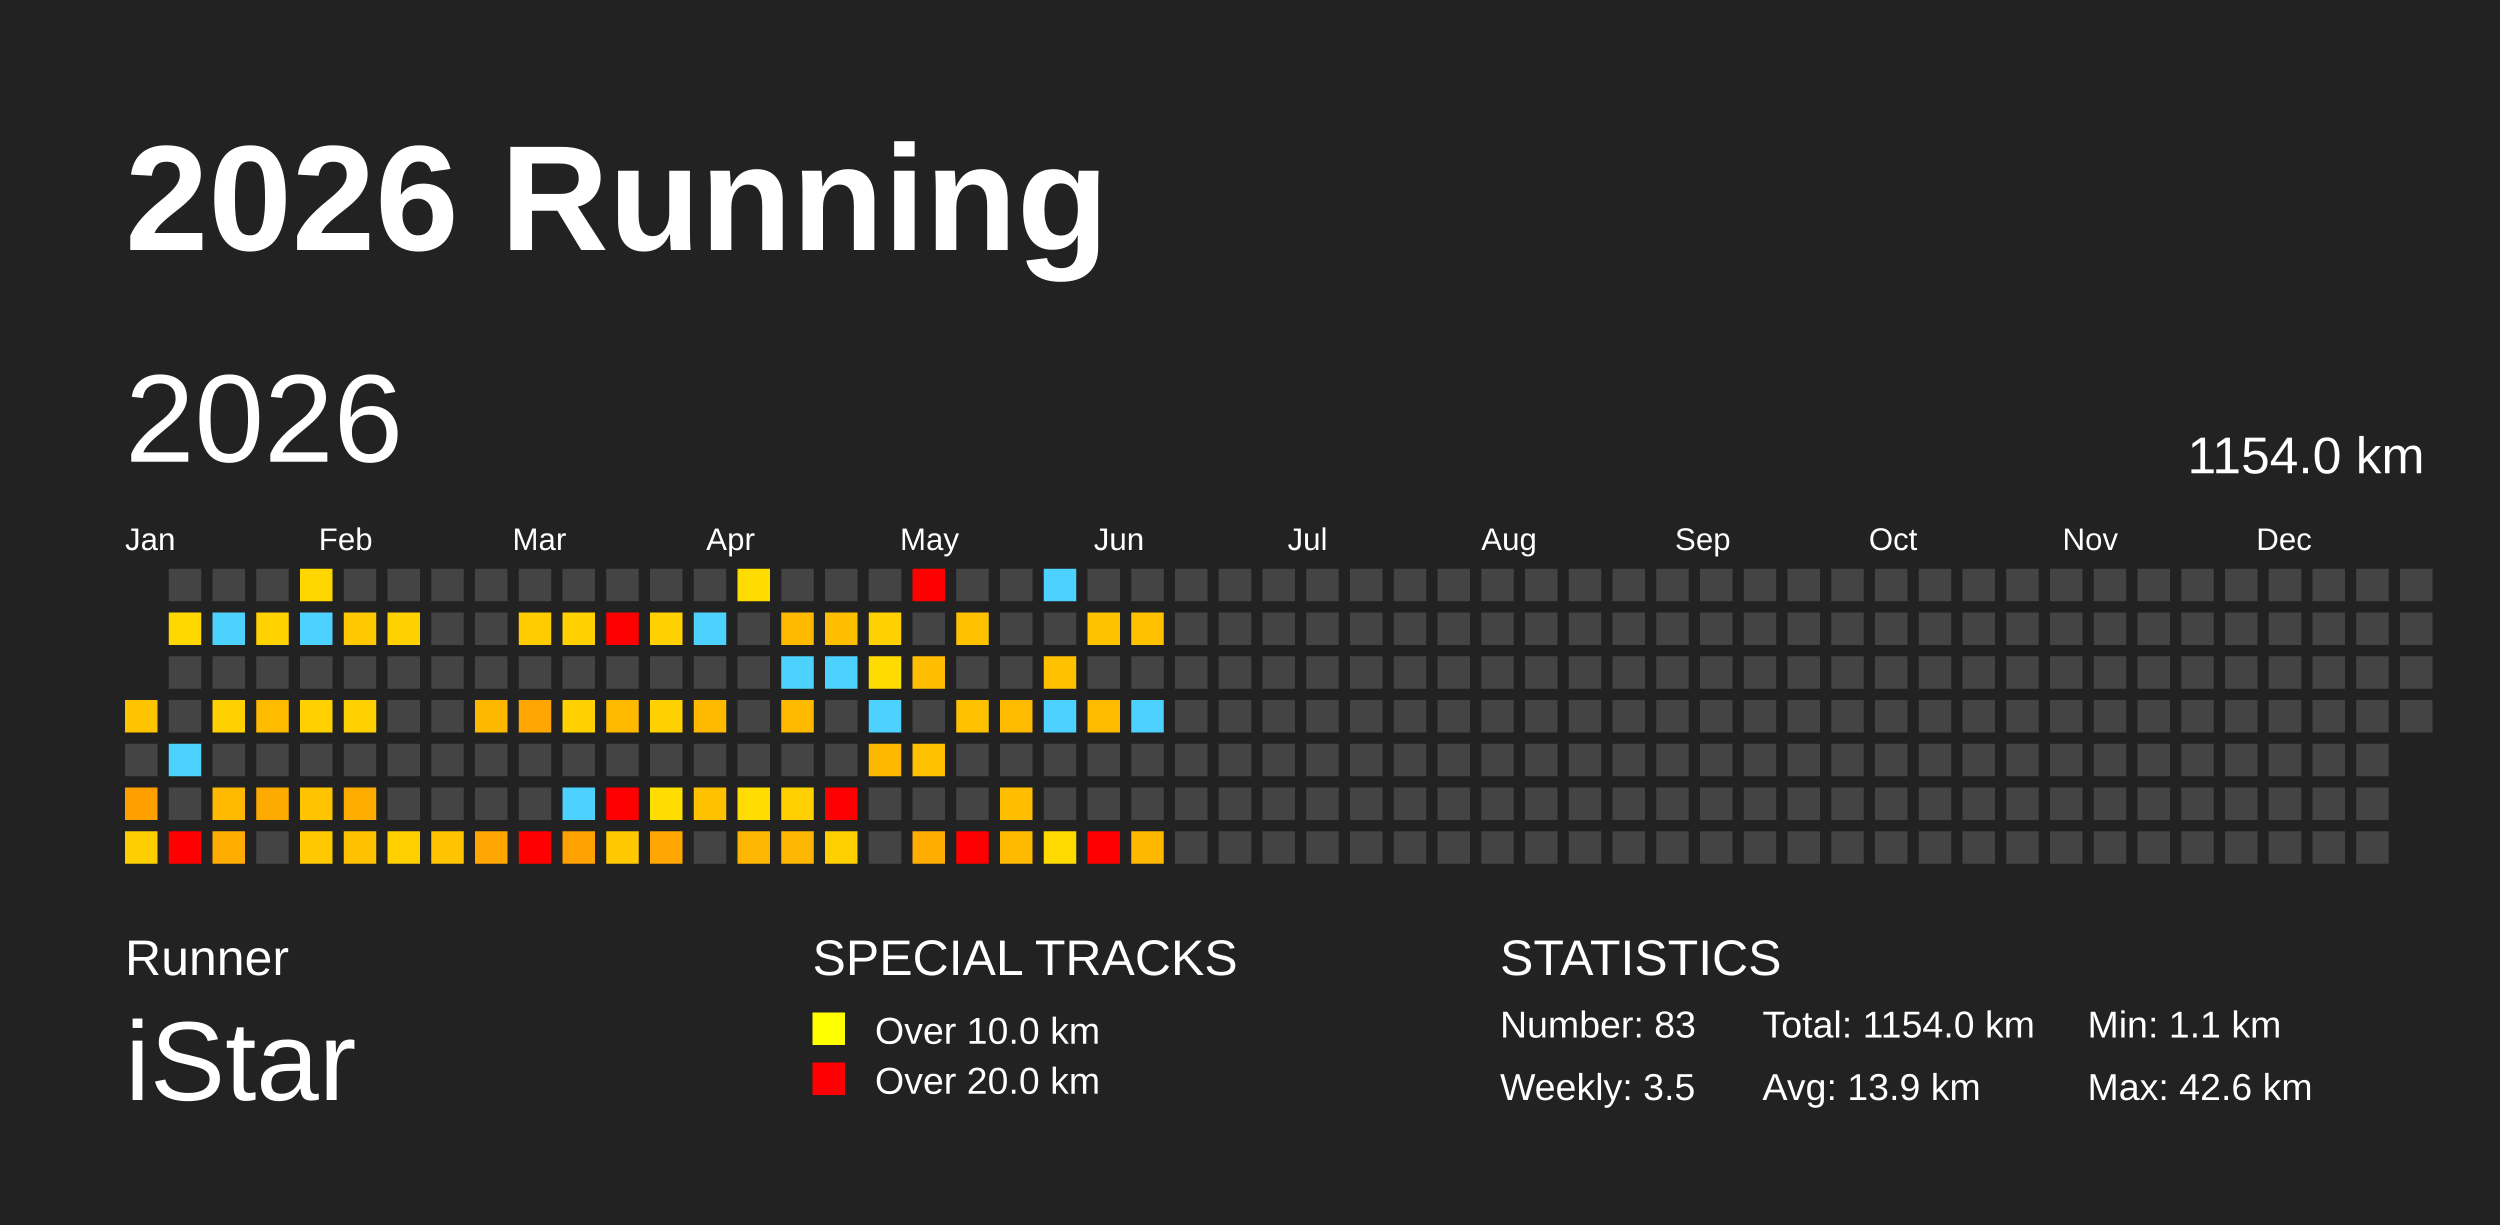
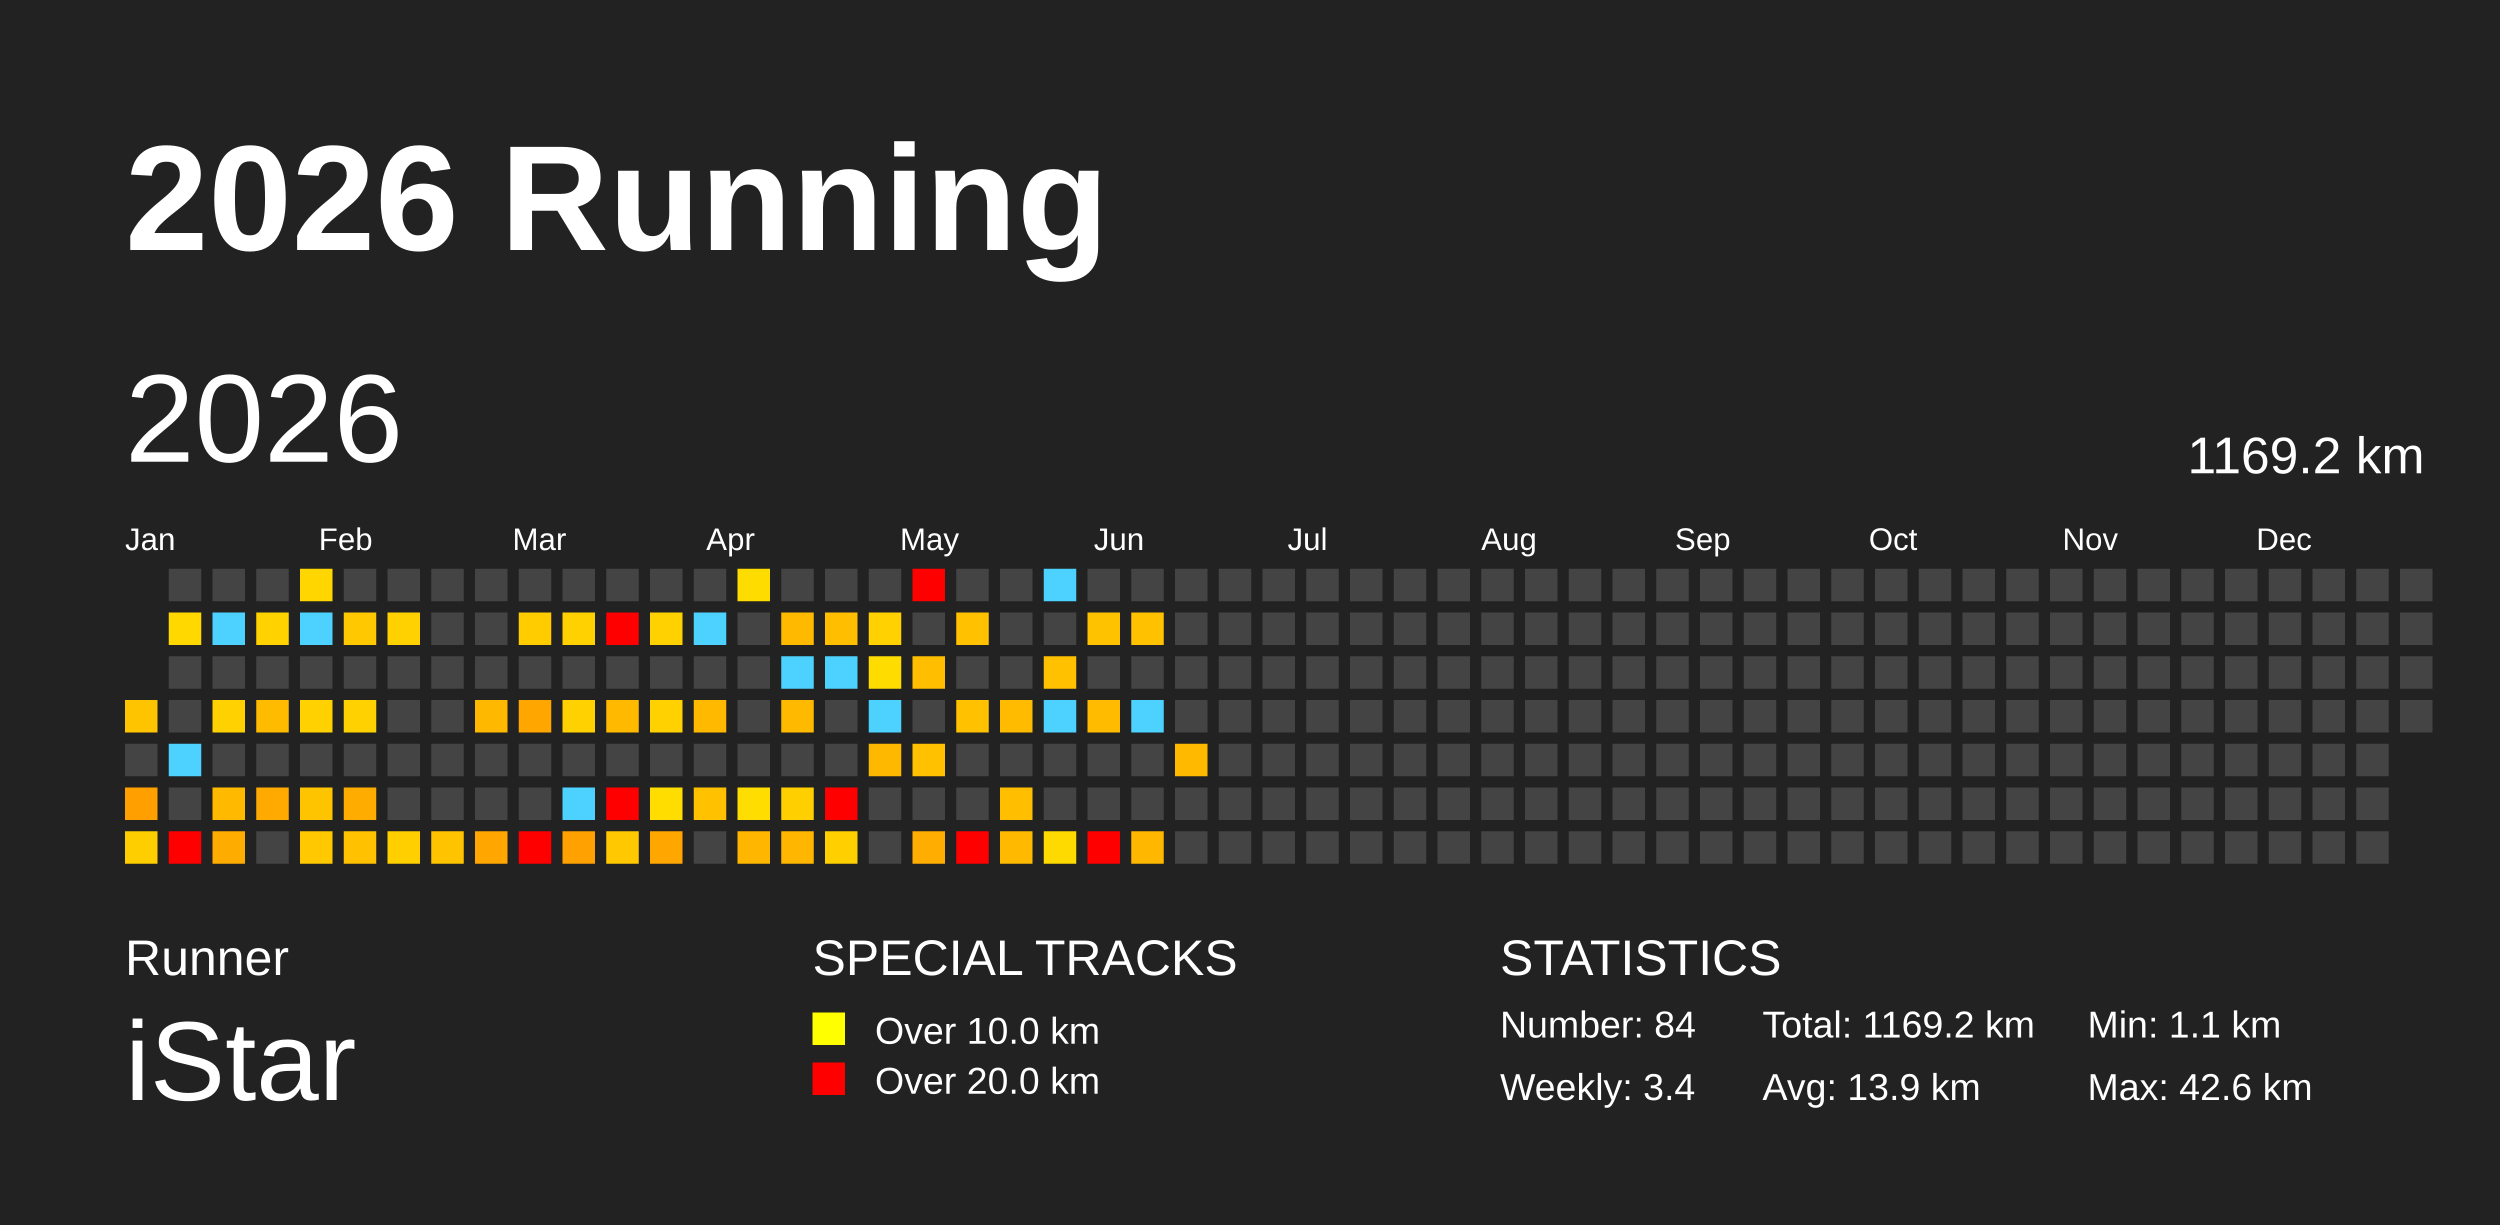
<svg xmlns="http://www.w3.org/2000/svg" baseProfile="full" height="98mm" version="1.1" viewBox="0,0,200,98" width="200mm">
  <defs />
  <rect fill="#222222" height="98" width="200" x="0" y="0" />
  <text fill="#FFFFFF" style="font-size:12px; font-family:Arial; font-weight:bold;" x="10" y="20">2026 Running</text>
  <text fill="#FFFFFF" style="font-size:4px; font-family:Arial" x="10" y="78">Runner</text>
  <text fill="#FFFFFF" style="font-size:9px; font-family:Arial" x="10" y="88">iStar</text>
  <text fill="#FFFFFF" style="font-size:4px; font-family:Arial" x="65" y="78">SPECIAL TRACKS</text>
  <rect fill="yellow" height="2.6" width="2.6" x="65" y="81" />
  <text fill="#FFFFFF" style="font-size:3px; font-family:Arial" x="70" y="83.5">Over 10.0 km</text>
  <rect fill="red" height="2.6" width="2.6" x="65" y="85" />
  <text fill="#FFFFFF" style="font-size:3px; font-family:Arial" x="70" y="87.5">Over 20.0 km</text>
  <text fill="#FFFFFF" style="font-size:4px; font-family:Arial" x="120" y="78">STATISTICS</text>
-   <text fill="#FFFFFF" style="font-size:3px; font-family:Arial" x="120" y="83">Number: 83</text>
-   <text fill="#FFFFFF" style="font-size:3px; font-family:Arial" x="120" y="88">Weekly: 3.5</text>
-   <text fill="#FFFFFF" style="font-size:3px; font-family:Arial" x="141" y="83">Total: 1154.0 km</text>
+   <text fill="#FFFFFF" style="font-size:3px; font-family:Arial" x="120" y="83">Number: 84</text>
+   <text fill="#FFFFFF" style="font-size:3px; font-family:Arial" x="120" y="88">Weekly: 3.4</text>
+   <text fill="#FFFFFF" style="font-size:3px; font-family:Arial" x="141" y="83">Total: 1169.2 km</text>
  <text fill="#FFFFFF" style="font-size:3px; font-family:Arial" x="141" y="88">Avg: 13.9 km</text>
  <text fill="#FFFFFF" style="font-size:3px; font-family:Arial" x="167" y="83">Min: 1.1 km</text>
  <text fill="#FFFFFF" style="font-size:3px; font-family:Arial" x="167" y="88">Max: 42.6 km</text>
  <text dominant-baseline="hanging" fill="#FFFFFF" style="font-size:10.0px; font-family:Arial;" x="10" y="30">2026</text>
-   <text dominant-baseline="hanging" fill="#FFFFFF" style="font-size:4.125px; font-family:Arial;" x="175" y="35">1154.0 km</text>
+   <text dominant-baseline="hanging" fill="#FFFFFF" style="font-size:4.125px; font-family:Arial;" x="175" y="35">1169.2 km</text>
  <text fill="#FFFFFF" style="font-size:2.5px; font-family:Arial" x="10.0" y="44">Jan</text>
  <text fill="#FFFFFF" style="font-size:2.5px; font-family:Arial" x="25.5" y="44">Feb</text>
  <text fill="#FFFFFF" style="font-size:2.5px; font-family:Arial" x="41.0" y="44">Mar</text>
  <text fill="#FFFFFF" style="font-size:2.5px; font-family:Arial" x="56.5" y="44">Apr</text>
  <text fill="#FFFFFF" style="font-size:2.5px; font-family:Arial" x="72.0" y="44">May</text>
  <text fill="#FFFFFF" style="font-size:2.5px; font-family:Arial" x="87.5" y="44">Jun</text>
  <text fill="#FFFFFF" style="font-size:2.5px; font-family:Arial" x="103.0" y="44">Jul</text>
  <text fill="#FFFFFF" style="font-size:2.5px; font-family:Arial" x="118.5" y="44">Aug</text>
  <text fill="#FFFFFF" style="font-size:2.5px; font-family:Arial" x="134.0" y="44">Sep</text>
  <text fill="#FFFFFF" style="font-size:2.5px; font-family:Arial" x="149.5" y="44">Oct</text>
  <text fill="#FFFFFF" style="font-size:2.5px; font-family:Arial" x="165.0" y="44">Nov</text>
  <text fill="#FFFFFF" style="font-size:2.5px; font-family:Arial" x="180.5" y="44">Dec</text>
  <rect fill="#ffc400" height="2.6" width="2.6" x="10.0" y="56.0" />
  <rect fill="#444444" height="2.6" width="2.6" x="10.0" y="59.5" />
  <rect fill="#ff9f00" height="2.6" width="2.6" x="10.0" y="63.0" />
  <rect fill="#ffce00" height="2.6" width="2.6" x="10.0" y="66.5" />
  <rect fill="#444444" height="2.6" width="2.6" x="13.5" y="45.5" />
  <rect fill="#ffd800" height="2.6" width="2.6" x="13.5" y="49.0" />
  <rect fill="#444444" height="2.6" width="2.6" x="13.5" y="52.5" />
  <rect fill="#444444" height="2.6" width="2.6" x="13.5" y="56.0" />
  <rect fill="#4dd2ff" height="2.6" width="2.6" x="13.5" y="59.5" />
  <rect fill="#444444" height="2.6" width="2.6" x="13.5" y="63.0" />
  <rect fill="red" height="2.6" width="2.6" x="13.5" y="66.5" />
  <rect fill="#444444" height="2.6" width="2.6" x="17.0" y="45.5" />
  <rect fill="#4dd2ff" height="2.6" width="2.6" x="17.0" y="49.0" />
  <rect fill="#444444" height="2.6" width="2.6" x="17.0" y="52.5" />
  <rect fill="#ffd100" height="2.6" width="2.6" x="17.0" y="56.0" />
  <rect fill="#444444" height="2.6" width="2.6" x="17.0" y="59.5" />
  <rect fill="#ffba00" height="2.6" width="2.6" x="17.0" y="63.0" />
  <rect fill="#ffac00" height="2.6" width="2.6" x="17.0" y="66.5" />
  <rect fill="#444444" height="2.6" width="2.6" x="20.5" y="45.5" />
  <rect fill="#ffd200" height="2.6" width="2.6" x="20.5" y="49.0" />
  <rect fill="#444444" height="2.6" width="2.6" x="20.5" y="52.5" />
  <rect fill="#ffbb00" height="2.6" width="2.6" x="20.5" y="56.0" />
  <rect fill="#444444" height="2.6" width="2.6" x="20.5" y="59.5" />
  <rect fill="#ffaa00" height="2.6" width="2.6" x="20.5" y="63.0" />
  <rect fill="#444444" height="2.6" width="2.6" x="20.5" y="66.5" />
  <rect fill="#ffd600" height="2.6" width="2.6" x="24.0" y="45.5" />
  <rect fill="#4dd2ff" height="2.6" width="2.6" x="24.0" y="49.0" />
  <rect fill="#444444" height="2.6" width="2.6" x="24.0" y="52.5" />
  <rect fill="#ffd100" height="2.6" width="2.6" x="24.0" y="56.0" />
  <rect fill="#444444" height="2.6" width="2.6" x="24.0" y="59.5" />
  <rect fill="#ffc400" height="2.6" width="2.6" x="24.0" y="63.0" />
  <rect fill="#ffc800" height="2.6" width="2.6" x="24.0" y="66.5" />
  <rect fill="#444444" height="2.6" width="2.6" x="27.5" y="45.5" />
  <rect fill="#ffc800" height="2.6" width="2.6" x="27.5" y="49.0" />
  <rect fill="#444444" height="2.6" width="2.6" x="27.5" y="52.5" />
  <rect fill="#ffd100" height="2.6" width="2.6" x="27.5" y="56.0" />
  <rect fill="#444444" height="2.6" width="2.6" x="27.5" y="59.5" />
  <rect fill="#ffac00" height="2.6" width="2.6" x="27.5" y="63.0" />
  <rect fill="#ffc100" height="2.6" width="2.6" x="27.5" y="66.5" />
  <rect fill="#444444" height="2.6" width="2.6" x="31.0" y="45.5" />
  <rect fill="#ffd100" height="2.6" width="2.6" x="31.0" y="49.0" />
  <rect fill="#444444" height="2.6" width="2.6" x="31.0" y="52.5" />
  <rect fill="#444444" height="2.6" width="2.6" x="31.0" y="56.0" />
  <rect fill="#444444" height="2.6" width="2.6" x="31.0" y="59.5" />
  <rect fill="#444444" height="2.6" width="2.6" x="31.0" y="63.0" />
  <rect fill="#ffcf00" height="2.6" width="2.6" x="31.0" y="66.5" />
  <rect fill="#444444" height="2.6" width="2.6" x="34.5" y="45.5" />
  <rect fill="#444444" height="2.6" width="2.6" x="34.5" y="49.0" />
  <rect fill="#444444" height="2.6" width="2.6" x="34.5" y="52.5" />
  <rect fill="#444444" height="2.6" width="2.6" x="34.5" y="56.0" />
  <rect fill="#444444" height="2.6" width="2.6" x="34.5" y="59.5" />
  <rect fill="#444444" height="2.6" width="2.6" x="34.5" y="63.0" />
  <rect fill="#ffc300" height="2.6" width="2.6" x="34.5" y="66.5" />
  <rect fill="#444444" height="2.6" width="2.6" x="38.0" y="45.5" />
  <rect fill="#444444" height="2.6" width="2.6" x="38.0" y="49.0" />
  <rect fill="#444444" height="2.6" width="2.6" x="38.0" y="52.5" />
  <rect fill="#ffb800" height="2.6" width="2.6" x="38.0" y="56.0" />
  <rect fill="#444444" height="2.6" width="2.6" x="38.0" y="59.5" />
  <rect fill="#444444" height="2.6" width="2.6" x="38.0" y="63.0" />
  <rect fill="#ffa600" height="2.6" width="2.6" x="38.0" y="66.5" />
  <rect fill="#444444" height="2.6" width="2.6" x="41.5" y="45.5" />
  <rect fill="#ffcc00" height="2.6" width="2.6" x="41.5" y="49.0" />
  <rect fill="#444444" height="2.6" width="2.6" x="41.5" y="52.5" />
  <rect fill="#ffa600" height="2.6" width="2.6" x="41.5" y="56.0" />
  <rect fill="#444444" height="2.6" width="2.6" x="41.5" y="59.5" />
  <rect fill="#444444" height="2.6" width="2.6" x="41.5" y="63.0" />
  <rect fill="red" height="2.6" width="2.6" x="41.5" y="66.5" />
  <rect fill="#444444" height="2.6" width="2.6" x="45.0" y="45.5" />
  <rect fill="#ffd100" height="2.6" width="2.6" x="45.0" y="49.0" />
  <rect fill="#444444" height="2.6" width="2.6" x="45.0" y="52.5" />
  <rect fill="#ffd100" height="2.6" width="2.6" x="45.0" y="56.0" />
  <rect fill="#444444" height="2.6" width="2.6" x="45.0" y="59.5" />
  <rect fill="#4dd2ff" height="2.6" width="2.6" x="45.0" y="63.0" />
  <rect fill="#ffa100" height="2.6" width="2.6" x="45.0" y="66.5" />
  <rect fill="#444444" height="2.6" width="2.6" x="48.5" y="45.5" />
  <rect fill="red" height="2.6" width="2.6" x="48.5" y="49.0" />
  <rect fill="#444444" height="2.6" width="2.6" x="48.5" y="52.5" />
  <rect fill="#ffba00" height="2.6" width="2.6" x="48.5" y="56.0" />
  <rect fill="#444444" height="2.6" width="2.6" x="48.5" y="59.5" />
  <rect fill="red" height="2.6" width="2.6" x="48.5" y="63.0" />
  <rect fill="#ffc800" height="2.6" width="2.6" x="48.5" y="66.5" />
  <rect fill="#444444" height="2.6" width="2.6" x="52.0" y="45.5" />
  <rect fill="#ffd100" height="2.6" width="2.6" x="52.0" y="49.0" />
  <rect fill="#444444" height="2.6" width="2.6" x="52.0" y="52.5" />
  <rect fill="#ffd100" height="2.6" width="2.6" x="52.0" y="56.0" />
  <rect fill="#444444" height="2.6" width="2.6" x="52.0" y="59.5" />
  <rect fill="#ffdd00" height="2.6" width="2.6" x="52.0" y="63.0" />
  <rect fill="#ffa600" height="2.6" width="2.6" x="52.0" y="66.5" />
  <rect fill="#444444" height="2.6" width="2.6" x="55.5" y="45.5" />
  <rect fill="#4dd2ff" height="2.6" width="2.6" x="55.5" y="49.0" />
  <rect fill="#444444" height="2.6" width="2.6" x="55.5" y="52.5" />
  <rect fill="#ffba00" height="2.6" width="2.6" x="55.5" y="56.0" />
  <rect fill="#444444" height="2.6" width="2.6" x="55.5" y="59.5" />
  <rect fill="#ffc100" height="2.6" width="2.6" x="55.5" y="63.0" />
  <rect fill="#444444" height="2.6" width="2.6" x="55.5" y="66.5" />
  <rect fill="#ffdc00" height="2.6" width="2.6" x="59.0" y="45.5" />
  <rect fill="#444444" height="2.6" width="2.6" x="59.0" y="49.0" />
  <rect fill="#444444" height="2.6" width="2.6" x="59.0" y="52.5" />
  <rect fill="#444444" height="2.6" width="2.6" x="59.0" y="56.0" />
  <rect fill="#444444" height="2.6" width="2.6" x="59.0" y="59.5" />
  <rect fill="#ffdd00" height="2.6" width="2.6" x="59.0" y="63.0" />
  <rect fill="#ffb600" height="2.6" width="2.6" x="59.0" y="66.5" />
  <rect fill="#444444" height="2.6" width="2.6" x="62.5" y="45.5" />
  <rect fill="#ffba00" height="2.6" width="2.6" x="62.5" y="49.0" />
  <rect fill="#4dd2ff" height="2.6" width="2.6" x="62.5" y="52.5" />
  <rect fill="#ffba00" height="2.6" width="2.6" x="62.5" y="56.0" />
  <rect fill="#444444" height="2.6" width="2.6" x="62.5" y="59.5" />
  <rect fill="#ffcf00" height="2.6" width="2.6" x="62.5" y="63.0" />
  <rect fill="#ffb600" height="2.6" width="2.6" x="62.5" y="66.5" />
  <rect fill="#444444" height="2.6" width="2.6" x="66.0" y="45.5" />
  <rect fill="#ffbf00" height="2.6" width="2.6" x="66.0" y="49.0" />
  <rect fill="#4dd2ff" height="2.6" width="2.6" x="66.0" y="52.5" />
  <rect fill="#444444" height="2.6" width="2.6" x="66.0" y="56.0" />
  <rect fill="#444444" height="2.6" width="2.6" x="66.0" y="59.5" />
  <rect fill="red" height="2.6" width="2.6" x="66.0" y="63.0" />
  <rect fill="#ffcf00" height="2.6" width="2.6" x="66.0" y="66.5" />
  <rect fill="#444444" height="2.6" width="2.6" x="69.5" y="45.5" />
  <rect fill="#ffd100" height="2.6" width="2.6" x="69.5" y="49.0" />
  <rect fill="#ffdc00" height="2.6" width="2.6" x="69.5" y="52.5" />
  <rect fill="#4dd2ff" height="2.6" width="2.6" x="69.5" y="56.0" />
  <rect fill="#ffb800" height="2.6" width="2.6" x="69.5" y="59.5" />
  <rect fill="#444444" height="2.6" width="2.6" x="69.5" y="63.0" />
  <rect fill="#444444" height="2.6" width="2.6" x="69.5" y="66.5" />
  <rect fill="red" height="2.6" width="2.6" x="73.0" y="45.5" />
  <rect fill="#444444" height="2.6" width="2.6" x="73.0" y="49.0" />
  <rect fill="#ffbf00" height="2.6" width="2.6" x="73.0" y="52.5" />
  <rect fill="#444444" height="2.6" width="2.6" x="73.0" y="56.0" />
  <rect fill="#ffc100" height="2.6" width="2.6" x="73.0" y="59.5" />
  <rect fill="#444444" height="2.6" width="2.6" x="73.0" y="63.0" />
  <rect fill="#ffad00" height="2.6" width="2.6" x="73.0" y="66.5" />
  <rect fill="#444444" height="2.6" width="2.6" x="76.5" y="45.5" />
  <rect fill="#ffc100" height="2.6" width="2.6" x="76.5" y="49.0" />
  <rect fill="#444444" height="2.6" width="2.6" x="76.5" y="52.5" />
  <rect fill="#ffc100" height="2.6" width="2.6" x="76.5" y="56.0" />
  <rect fill="#444444" height="2.6" width="2.6" x="76.5" y="59.5" />
  <rect fill="#444444" height="2.6" width="2.6" x="76.5" y="63.0" />
  <rect fill="red" height="2.6" width="2.6" x="76.5" y="66.5" />
  <rect fill="#444444" height="2.6" width="2.6" x="80.0" y="45.5" />
  <rect fill="#444444" height="2.6" width="2.6" x="80.0" y="49.0" />
  <rect fill="#444444" height="2.6" width="2.6" x="80.0" y="52.5" />
  <rect fill="#ffbb00" height="2.6" width="2.6" x="80.0" y="56.0" />
  <rect fill="#444444" height="2.6" width="2.6" x="80.0" y="59.5" />
  <rect fill="#ffbf00" height="2.6" width="2.6" x="80.0" y="63.0" />
  <rect fill="#ffba00" height="2.6" width="2.6" x="80.0" y="66.5" />
  <rect fill="#4dd2ff" height="2.6" width="2.6" x="83.5" y="45.5" />
  <rect fill="#444444" height="2.6" width="2.6" x="83.5" y="49.0" />
  <rect fill="#ffc100" height="2.6" width="2.6" x="83.5" y="52.5" />
  <rect fill="#4dd2ff" height="2.6" width="2.6" x="83.5" y="56.0" />
  <rect fill="#444444" height="2.6" width="2.6" x="83.5" y="59.5" />
  <rect fill="#444444" height="2.6" width="2.6" x="83.5" y="63.0" />
  <rect fill="#ffda00" height="2.6" width="2.6" x="83.5" y="66.5" />
  <rect fill="#444444" height="2.6" width="2.6" x="87.0" y="45.5" />
  <rect fill="#ffc200" height="2.6" width="2.6" x="87.0" y="49.0" />
  <rect fill="#444444" height="2.6" width="2.6" x="87.0" y="52.5" />
  <rect fill="#ffbb00" height="2.6" width="2.6" x="87.0" y="56.0" />
  <rect fill="#444444" height="2.6" width="2.6" x="87.0" y="59.5" />
  <rect fill="#444444" height="2.6" width="2.6" x="87.0" y="63.0" />
  <rect fill="red" height="2.6" width="2.6" x="87.0" y="66.5" />
  <rect fill="#444444" height="2.6" width="2.6" x="90.5" y="45.5" />
  <rect fill="#ffc100" height="2.6" width="2.6" x="90.5" y="49.0" />
  <rect fill="#444444" height="2.6" width="2.6" x="90.5" y="52.5" />
  <rect fill="#4dd2ff" height="2.6" width="2.6" x="90.5" y="56.0" />
  <rect fill="#444444" height="2.6" width="2.6" x="90.5" y="59.5" />
  <rect fill="#444444" height="2.6" width="2.6" x="90.5" y="63.0" />
  <rect fill="#ffb700" height="2.6" width="2.6" x="90.5" y="66.5" />
  <rect fill="#444444" height="2.6" width="2.6" x="94.0" y="45.5" />
  <rect fill="#444444" height="2.6" width="2.6" x="94.0" y="49.0" />
  <rect fill="#444444" height="2.6" width="2.6" x="94.0" y="52.5" />
  <rect fill="#444444" height="2.6" width="2.6" x="94.0" y="56.0" />
-   <rect fill="#444444" height="2.6" width="2.6" x="94.0" y="59.5" />
+   <rect fill="#ffba00" height="2.6" width="2.6" x="94.0" y="59.5" />
  <rect fill="#444444" height="2.6" width="2.6" x="94.0" y="63.0" />
  <rect fill="#444444" height="2.6" width="2.6" x="94.0" y="66.5" />
  <rect fill="#444444" height="2.6" width="2.6" x="97.5" y="45.5" />
  <rect fill="#444444" height="2.6" width="2.6" x="97.5" y="49.0" />
  <rect fill="#444444" height="2.6" width="2.6" x="97.5" y="52.5" />
  <rect fill="#444444" height="2.6" width="2.6" x="97.5" y="56.0" />
  <rect fill="#444444" height="2.6" width="2.6" x="97.5" y="59.5" />
  <rect fill="#444444" height="2.6" width="2.6" x="97.5" y="63.0" />
  <rect fill="#444444" height="2.6" width="2.6" x="97.5" y="66.5" />
  <rect fill="#444444" height="2.6" width="2.6" x="101.0" y="45.5" />
  <rect fill="#444444" height="2.6" width="2.6" x="101.0" y="49.0" />
  <rect fill="#444444" height="2.6" width="2.6" x="101.0" y="52.5" />
  <rect fill="#444444" height="2.6" width="2.6" x="101.0" y="56.0" />
  <rect fill="#444444" height="2.6" width="2.6" x="101.0" y="59.5" />
  <rect fill="#444444" height="2.6" width="2.6" x="101.0" y="63.0" />
  <rect fill="#444444" height="2.6" width="2.6" x="101.0" y="66.5" />
  <rect fill="#444444" height="2.6" width="2.6" x="104.5" y="45.5" />
  <rect fill="#444444" height="2.6" width="2.6" x="104.5" y="49.0" />
  <rect fill="#444444" height="2.6" width="2.6" x="104.5" y="52.5" />
  <rect fill="#444444" height="2.6" width="2.6" x="104.5" y="56.0" />
  <rect fill="#444444" height="2.6" width="2.6" x="104.5" y="59.5" />
  <rect fill="#444444" height="2.6" width="2.6" x="104.5" y="63.0" />
  <rect fill="#444444" height="2.6" width="2.6" x="104.5" y="66.5" />
  <rect fill="#444444" height="2.6" width="2.6" x="108.0" y="45.5" />
  <rect fill="#444444" height="2.6" width="2.6" x="108.0" y="49.0" />
  <rect fill="#444444" height="2.6" width="2.6" x="108.0" y="52.5" />
  <rect fill="#444444" height="2.6" width="2.6" x="108.0" y="56.0" />
  <rect fill="#444444" height="2.6" width="2.6" x="108.0" y="59.5" />
  <rect fill="#444444" height="2.6" width="2.6" x="108.0" y="63.0" />
  <rect fill="#444444" height="2.6" width="2.6" x="108.0" y="66.5" />
  <rect fill="#444444" height="2.6" width="2.6" x="111.5" y="45.5" />
  <rect fill="#444444" height="2.6" width="2.6" x="111.5" y="49.0" />
  <rect fill="#444444" height="2.6" width="2.6" x="111.5" y="52.5" />
  <rect fill="#444444" height="2.6" width="2.6" x="111.5" y="56.0" />
  <rect fill="#444444" height="2.6" width="2.6" x="111.5" y="59.5" />
  <rect fill="#444444" height="2.6" width="2.6" x="111.5" y="63.0" />
  <rect fill="#444444" height="2.6" width="2.6" x="111.5" y="66.5" />
  <rect fill="#444444" height="2.6" width="2.6" x="115.0" y="45.5" />
  <rect fill="#444444" height="2.6" width="2.6" x="115.0" y="49.0" />
  <rect fill="#444444" height="2.6" width="2.6" x="115.0" y="52.5" />
  <rect fill="#444444" height="2.6" width="2.6" x="115.0" y="56.0" />
  <rect fill="#444444" height="2.6" width="2.6" x="115.0" y="59.5" />
  <rect fill="#444444" height="2.6" width="2.6" x="115.0" y="63.0" />
  <rect fill="#444444" height="2.6" width="2.6" x="115.0" y="66.5" />
  <rect fill="#444444" height="2.6" width="2.6" x="118.5" y="45.5" />
  <rect fill="#444444" height="2.6" width="2.6" x="118.5" y="49.0" />
  <rect fill="#444444" height="2.6" width="2.6" x="118.5" y="52.5" />
  <rect fill="#444444" height="2.6" width="2.6" x="118.5" y="56.0" />
  <rect fill="#444444" height="2.6" width="2.6" x="118.5" y="59.5" />
  <rect fill="#444444" height="2.6" width="2.6" x="118.5" y="63.0" />
  <rect fill="#444444" height="2.6" width="2.6" x="118.5" y="66.5" />
  <rect fill="#444444" height="2.6" width="2.6" x="122.0" y="45.5" />
  <rect fill="#444444" height="2.6" width="2.6" x="122.0" y="49.0" />
  <rect fill="#444444" height="2.6" width="2.6" x="122.0" y="52.5" />
  <rect fill="#444444" height="2.6" width="2.6" x="122.0" y="56.0" />
  <rect fill="#444444" height="2.6" width="2.6" x="122.0" y="59.5" />
  <rect fill="#444444" height="2.6" width="2.6" x="122.0" y="63.0" />
  <rect fill="#444444" height="2.6" width="2.6" x="122.0" y="66.5" />
  <rect fill="#444444" height="2.6" width="2.6" x="125.5" y="45.5" />
  <rect fill="#444444" height="2.6" width="2.6" x="125.5" y="49.0" />
  <rect fill="#444444" height="2.6" width="2.6" x="125.5" y="52.5" />
  <rect fill="#444444" height="2.6" width="2.6" x="125.5" y="56.0" />
  <rect fill="#444444" height="2.6" width="2.6" x="125.5" y="59.5" />
  <rect fill="#444444" height="2.6" width="2.6" x="125.5" y="63.0" />
  <rect fill="#444444" height="2.6" width="2.6" x="125.5" y="66.5" />
  <rect fill="#444444" height="2.6" width="2.6" x="129.0" y="45.5" />
  <rect fill="#444444" height="2.6" width="2.6" x="129.0" y="49.0" />
  <rect fill="#444444" height="2.6" width="2.6" x="129.0" y="52.5" />
  <rect fill="#444444" height="2.6" width="2.6" x="129.0" y="56.0" />
  <rect fill="#444444" height="2.6" width="2.6" x="129.0" y="59.5" />
  <rect fill="#444444" height="2.6" width="2.6" x="129.0" y="63.0" />
  <rect fill="#444444" height="2.6" width="2.6" x="129.0" y="66.5" />
  <rect fill="#444444" height="2.6" width="2.6" x="132.5" y="45.5" />
  <rect fill="#444444" height="2.6" width="2.6" x="132.5" y="49.0" />
  <rect fill="#444444" height="2.6" width="2.6" x="132.5" y="52.5" />
  <rect fill="#444444" height="2.6" width="2.6" x="132.5" y="56.0" />
  <rect fill="#444444" height="2.6" width="2.6" x="132.5" y="59.5" />
  <rect fill="#444444" height="2.6" width="2.6" x="132.5" y="63.0" />
  <rect fill="#444444" height="2.6" width="2.6" x="132.5" y="66.5" />
  <rect fill="#444444" height="2.6" width="2.6" x="136.0" y="45.5" />
  <rect fill="#444444" height="2.6" width="2.6" x="136.0" y="49.0" />
  <rect fill="#444444" height="2.6" width="2.6" x="136.0" y="52.5" />
  <rect fill="#444444" height="2.6" width="2.6" x="136.0" y="56.0" />
  <rect fill="#444444" height="2.6" width="2.6" x="136.0" y="59.5" />
  <rect fill="#444444" height="2.6" width="2.6" x="136.0" y="63.0" />
  <rect fill="#444444" height="2.6" width="2.6" x="136.0" y="66.5" />
  <rect fill="#444444" height="2.6" width="2.6" x="139.5" y="45.5" />
  <rect fill="#444444" height="2.6" width="2.6" x="139.5" y="49.0" />
  <rect fill="#444444" height="2.6" width="2.6" x="139.5" y="52.5" />
  <rect fill="#444444" height="2.6" width="2.6" x="139.5" y="56.0" />
  <rect fill="#444444" height="2.6" width="2.6" x="139.5" y="59.5" />
  <rect fill="#444444" height="2.6" width="2.6" x="139.5" y="63.0" />
  <rect fill="#444444" height="2.6" width="2.6" x="139.5" y="66.5" />
  <rect fill="#444444" height="2.6" width="2.6" x="143.0" y="45.5" />
  <rect fill="#444444" height="2.6" width="2.6" x="143.0" y="49.0" />
  <rect fill="#444444" height="2.6" width="2.6" x="143.0" y="52.5" />
  <rect fill="#444444" height="2.6" width="2.6" x="143.0" y="56.0" />
  <rect fill="#444444" height="2.6" width="2.6" x="143.0" y="59.5" />
  <rect fill="#444444" height="2.6" width="2.6" x="143.0" y="63.0" />
  <rect fill="#444444" height="2.6" width="2.6" x="143.0" y="66.5" />
  <rect fill="#444444" height="2.6" width="2.6" x="146.5" y="45.5" />
  <rect fill="#444444" height="2.6" width="2.6" x="146.5" y="49.0" />
  <rect fill="#444444" height="2.6" width="2.6" x="146.5" y="52.5" />
  <rect fill="#444444" height="2.6" width="2.6" x="146.5" y="56.0" />
  <rect fill="#444444" height="2.6" width="2.6" x="146.5" y="59.5" />
  <rect fill="#444444" height="2.6" width="2.6" x="146.5" y="63.0" />
  <rect fill="#444444" height="2.6" width="2.6" x="146.5" y="66.5" />
  <rect fill="#444444" height="2.6" width="2.6" x="150.0" y="45.5" />
  <rect fill="#444444" height="2.6" width="2.6" x="150.0" y="49.0" />
  <rect fill="#444444" height="2.6" width="2.6" x="150.0" y="52.5" />
  <rect fill="#444444" height="2.6" width="2.6" x="150.0" y="56.0" />
  <rect fill="#444444" height="2.6" width="2.6" x="150.0" y="59.5" />
  <rect fill="#444444" height="2.6" width="2.6" x="150.0" y="63.0" />
  <rect fill="#444444" height="2.6" width="2.6" x="150.0" y="66.5" />
  <rect fill="#444444" height="2.6" width="2.6" x="153.5" y="45.5" />
  <rect fill="#444444" height="2.6" width="2.6" x="153.5" y="49.0" />
  <rect fill="#444444" height="2.6" width="2.6" x="153.5" y="52.5" />
  <rect fill="#444444" height="2.6" width="2.6" x="153.5" y="56.0" />
  <rect fill="#444444" height="2.6" width="2.6" x="153.5" y="59.5" />
  <rect fill="#444444" height="2.6" width="2.6" x="153.5" y="63.0" />
  <rect fill="#444444" height="2.6" width="2.6" x="153.5" y="66.5" />
  <rect fill="#444444" height="2.6" width="2.6" x="157.0" y="45.5" />
  <rect fill="#444444" height="2.6" width="2.6" x="157.0" y="49.0" />
  <rect fill="#444444" height="2.6" width="2.6" x="157.0" y="52.5" />
  <rect fill="#444444" height="2.6" width="2.6" x="157.0" y="56.0" />
  <rect fill="#444444" height="2.6" width="2.6" x="157.0" y="59.5" />
  <rect fill="#444444" height="2.6" width="2.6" x="157.0" y="63.0" />
  <rect fill="#444444" height="2.6" width="2.6" x="157.0" y="66.5" />
  <rect fill="#444444" height="2.6" width="2.6" x="160.5" y="45.5" />
  <rect fill="#444444" height="2.6" width="2.6" x="160.5" y="49.0" />
  <rect fill="#444444" height="2.6" width="2.6" x="160.5" y="52.5" />
  <rect fill="#444444" height="2.6" width="2.6" x="160.5" y="56.0" />
  <rect fill="#444444" height="2.6" width="2.6" x="160.5" y="59.5" />
  <rect fill="#444444" height="2.6" width="2.6" x="160.5" y="63.0" />
  <rect fill="#444444" height="2.6" width="2.6" x="160.5" y="66.5" />
  <rect fill="#444444" height="2.6" width="2.6" x="164.0" y="45.5" />
  <rect fill="#444444" height="2.6" width="2.6" x="164.0" y="49.0" />
  <rect fill="#444444" height="2.6" width="2.6" x="164.0" y="52.5" />
  <rect fill="#444444" height="2.6" width="2.6" x="164.0" y="56.0" />
  <rect fill="#444444" height="2.6" width="2.6" x="164.0" y="59.5" />
  <rect fill="#444444" height="2.6" width="2.6" x="164.0" y="63.0" />
  <rect fill="#444444" height="2.6" width="2.6" x="164.0" y="66.5" />
  <rect fill="#444444" height="2.6" width="2.6" x="167.5" y="45.5" />
  <rect fill="#444444" height="2.6" width="2.6" x="167.5" y="49.0" />
  <rect fill="#444444" height="2.6" width="2.6" x="167.5" y="52.5" />
  <rect fill="#444444" height="2.6" width="2.6" x="167.5" y="56.0" />
  <rect fill="#444444" height="2.6" width="2.6" x="167.5" y="59.5" />
  <rect fill="#444444" height="2.6" width="2.6" x="167.5" y="63.0" />
  <rect fill="#444444" height="2.6" width="2.6" x="167.5" y="66.5" />
  <rect fill="#444444" height="2.6" width="2.6" x="171.0" y="45.5" />
  <rect fill="#444444" height="2.6" width="2.6" x="171.0" y="49.0" />
  <rect fill="#444444" height="2.6" width="2.6" x="171.0" y="52.5" />
  <rect fill="#444444" height="2.6" width="2.6" x="171.0" y="56.0" />
  <rect fill="#444444" height="2.6" width="2.6" x="171.0" y="59.5" />
  <rect fill="#444444" height="2.6" width="2.6" x="171.0" y="63.0" />
  <rect fill="#444444" height="2.6" width="2.6" x="171.0" y="66.5" />
  <rect fill="#444444" height="2.6" width="2.6" x="174.5" y="45.5" />
  <rect fill="#444444" height="2.6" width="2.6" x="174.5" y="49.0" />
  <rect fill="#444444" height="2.6" width="2.6" x="174.5" y="52.5" />
  <rect fill="#444444" height="2.6" width="2.6" x="174.5" y="56.0" />
  <rect fill="#444444" height="2.6" width="2.6" x="174.5" y="59.5" />
  <rect fill="#444444" height="2.6" width="2.6" x="174.5" y="63.0" />
  <rect fill="#444444" height="2.6" width="2.6" x="174.5" y="66.5" />
  <rect fill="#444444" height="2.6" width="2.6" x="178.0" y="45.5" />
  <rect fill="#444444" height="2.6" width="2.6" x="178.0" y="49.0" />
  <rect fill="#444444" height="2.6" width="2.6" x="178.0" y="52.5" />
  <rect fill="#444444" height="2.6" width="2.6" x="178.0" y="56.0" />
  <rect fill="#444444" height="2.6" width="2.6" x="178.0" y="59.5" />
  <rect fill="#444444" height="2.6" width="2.6" x="178.0" y="63.0" />
  <rect fill="#444444" height="2.6" width="2.6" x="178.0" y="66.5" />
  <rect fill="#444444" height="2.6" width="2.6" x="181.5" y="45.5" />
  <rect fill="#444444" height="2.6" width="2.6" x="181.5" y="49.0" />
  <rect fill="#444444" height="2.6" width="2.6" x="181.5" y="52.5" />
  <rect fill="#444444" height="2.6" width="2.6" x="181.5" y="56.0" />
  <rect fill="#444444" height="2.6" width="2.6" x="181.5" y="59.5" />
  <rect fill="#444444" height="2.6" width="2.6" x="181.5" y="63.0" />
  <rect fill="#444444" height="2.6" width="2.6" x="181.5" y="66.5" />
  <rect fill="#444444" height="2.6" width="2.6" x="185.0" y="45.5" />
  <rect fill="#444444" height="2.6" width="2.6" x="185.0" y="49.0" />
  <rect fill="#444444" height="2.6" width="2.6" x="185.0" y="52.5" />
  <rect fill="#444444" height="2.6" width="2.6" x="185.0" y="56.0" />
  <rect fill="#444444" height="2.6" width="2.6" x="185.0" y="59.5" />
  <rect fill="#444444" height="2.6" width="2.6" x="185.0" y="63.0" />
  <rect fill="#444444" height="2.6" width="2.6" x="185.0" y="66.5" />
  <rect fill="#444444" height="2.6" width="2.6" x="188.5" y="45.5" />
  <rect fill="#444444" height="2.6" width="2.6" x="188.5" y="49.0" />
  <rect fill="#444444" height="2.6" width="2.6" x="188.5" y="52.5" />
  <rect fill="#444444" height="2.6" width="2.6" x="188.5" y="56.0" />
  <rect fill="#444444" height="2.6" width="2.6" x="188.5" y="59.5" />
  <rect fill="#444444" height="2.6" width="2.6" x="188.5" y="63.0" />
  <rect fill="#444444" height="2.6" width="2.6" x="188.5" y="66.5" />
  <rect fill="#444444" height="2.6" width="2.6" x="192.0" y="45.5" />
  <rect fill="#444444" height="2.6" width="2.6" x="192.0" y="49.0" />
  <rect fill="#444444" height="2.6" width="2.6" x="192.0" y="52.5" />
  <rect fill="#444444" height="2.6" width="2.6" x="192.0" y="56.0" />
</svg>
